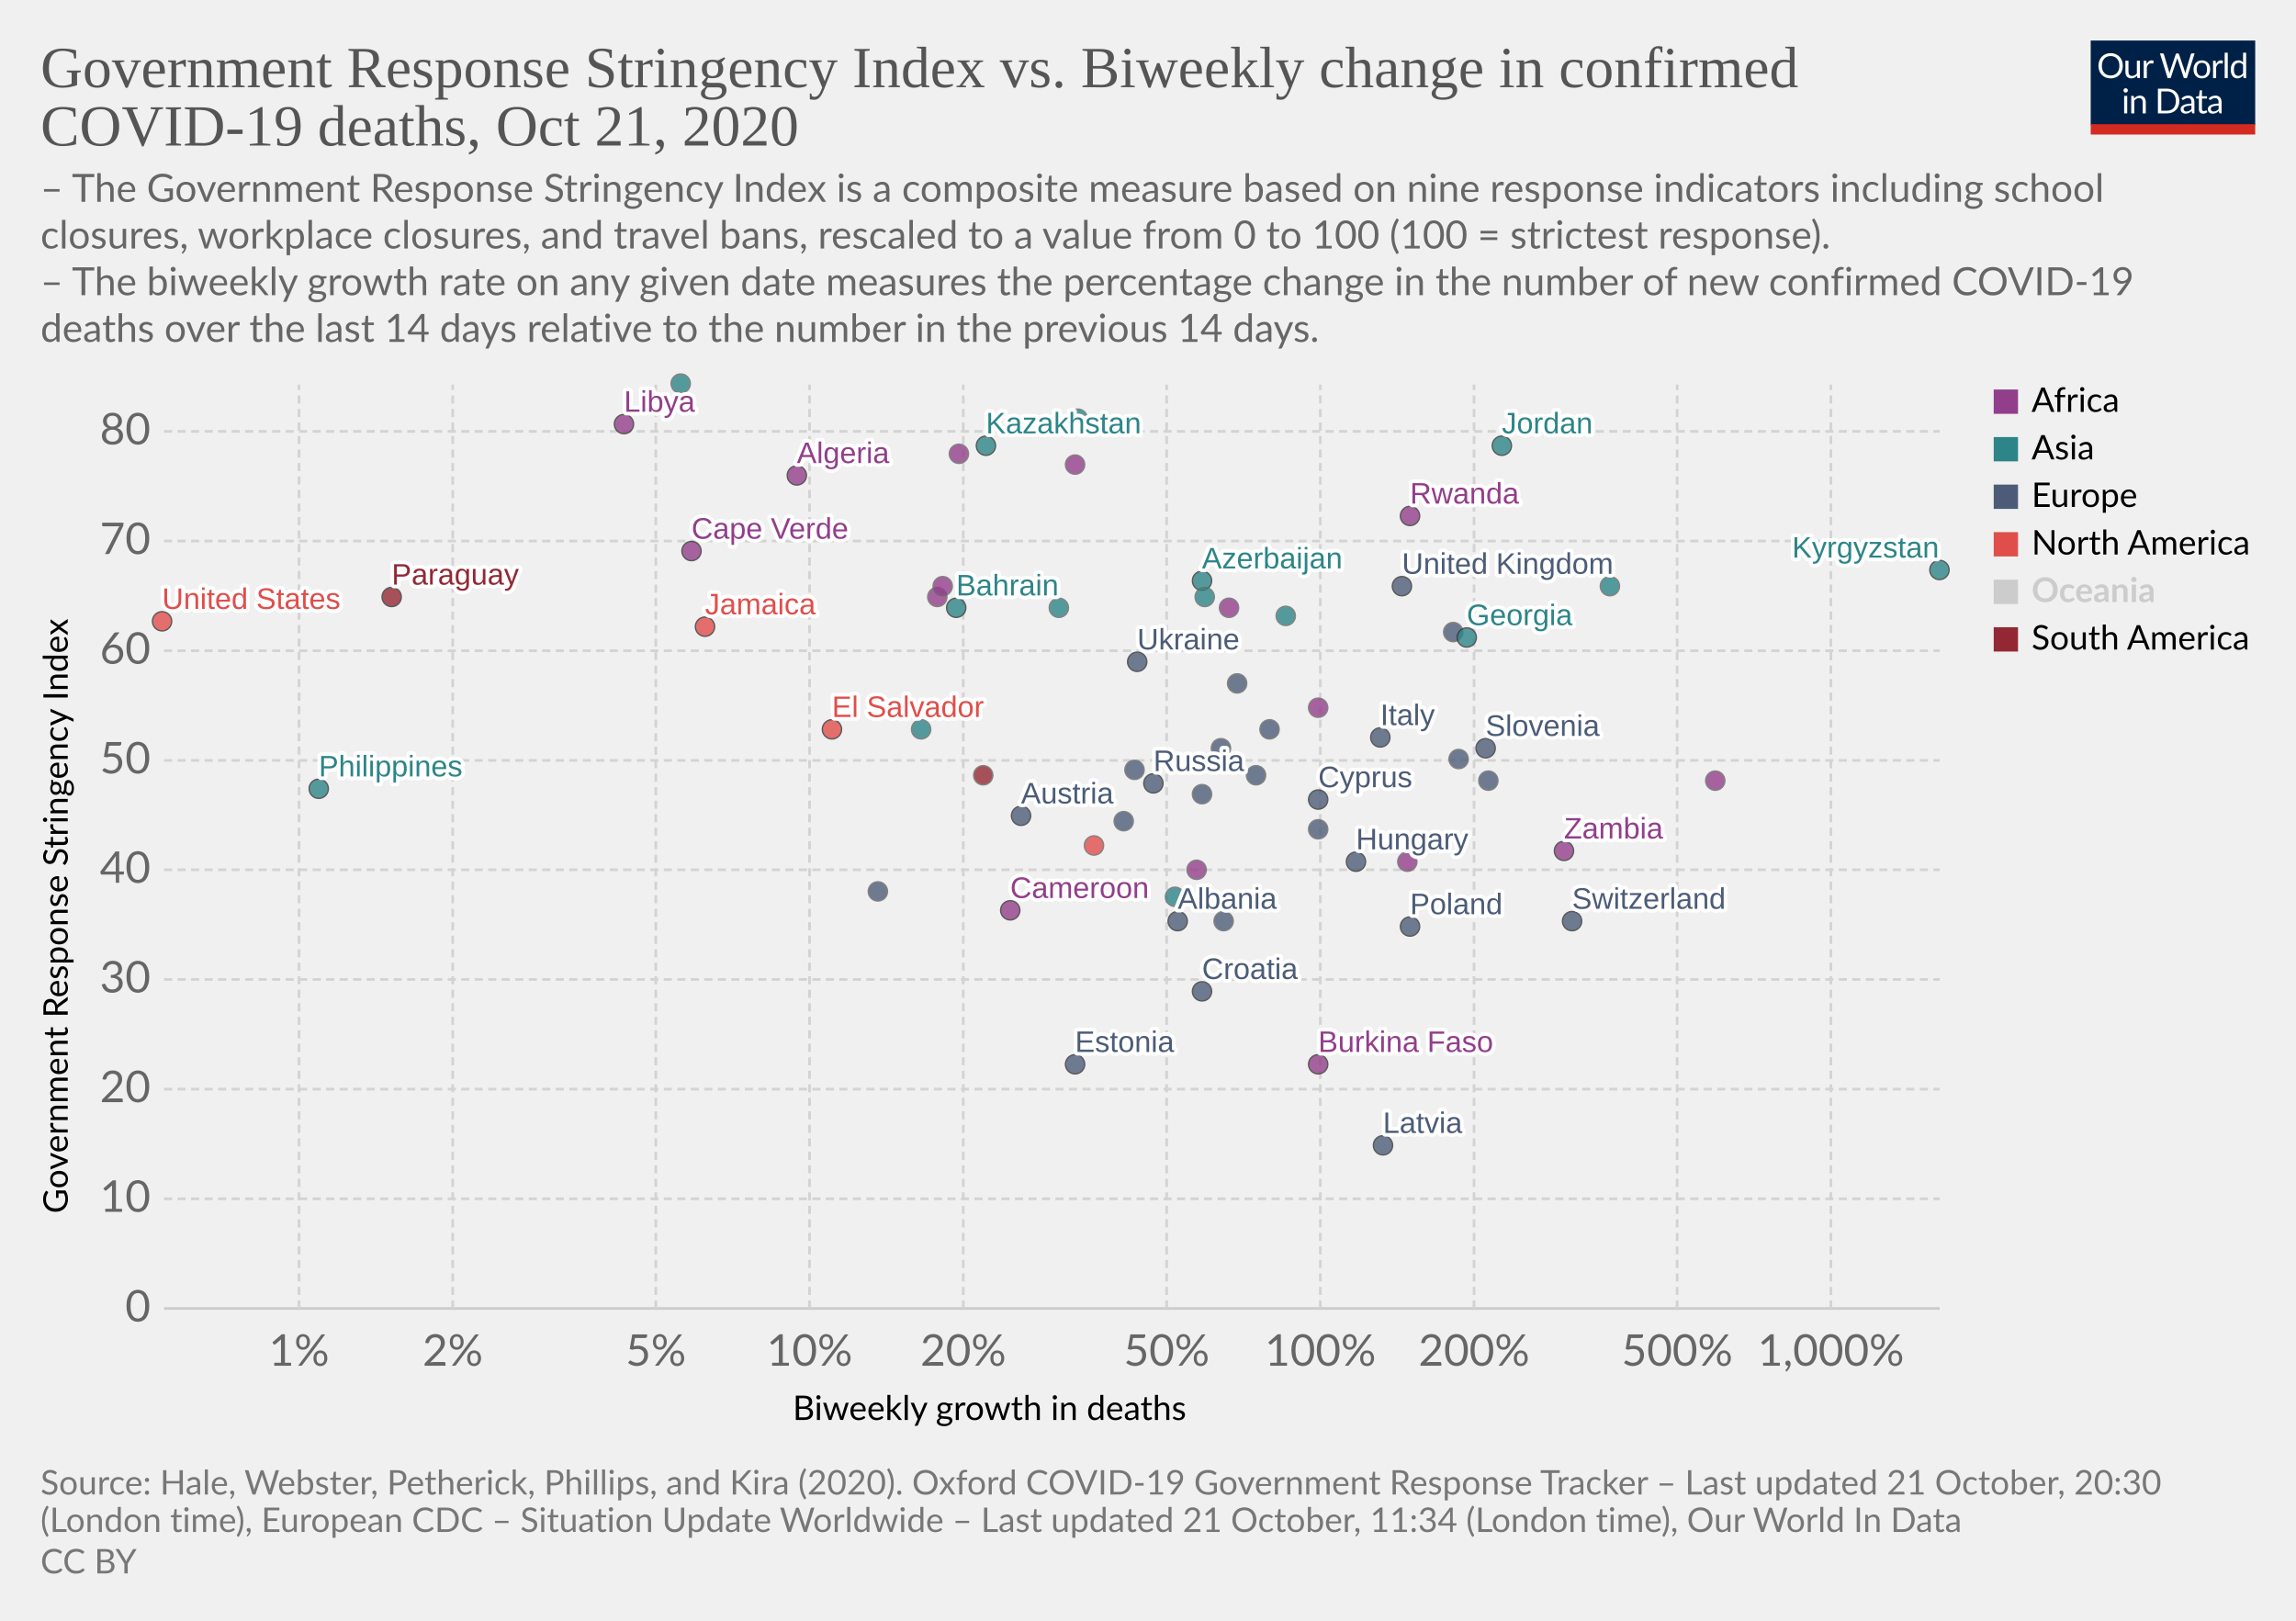
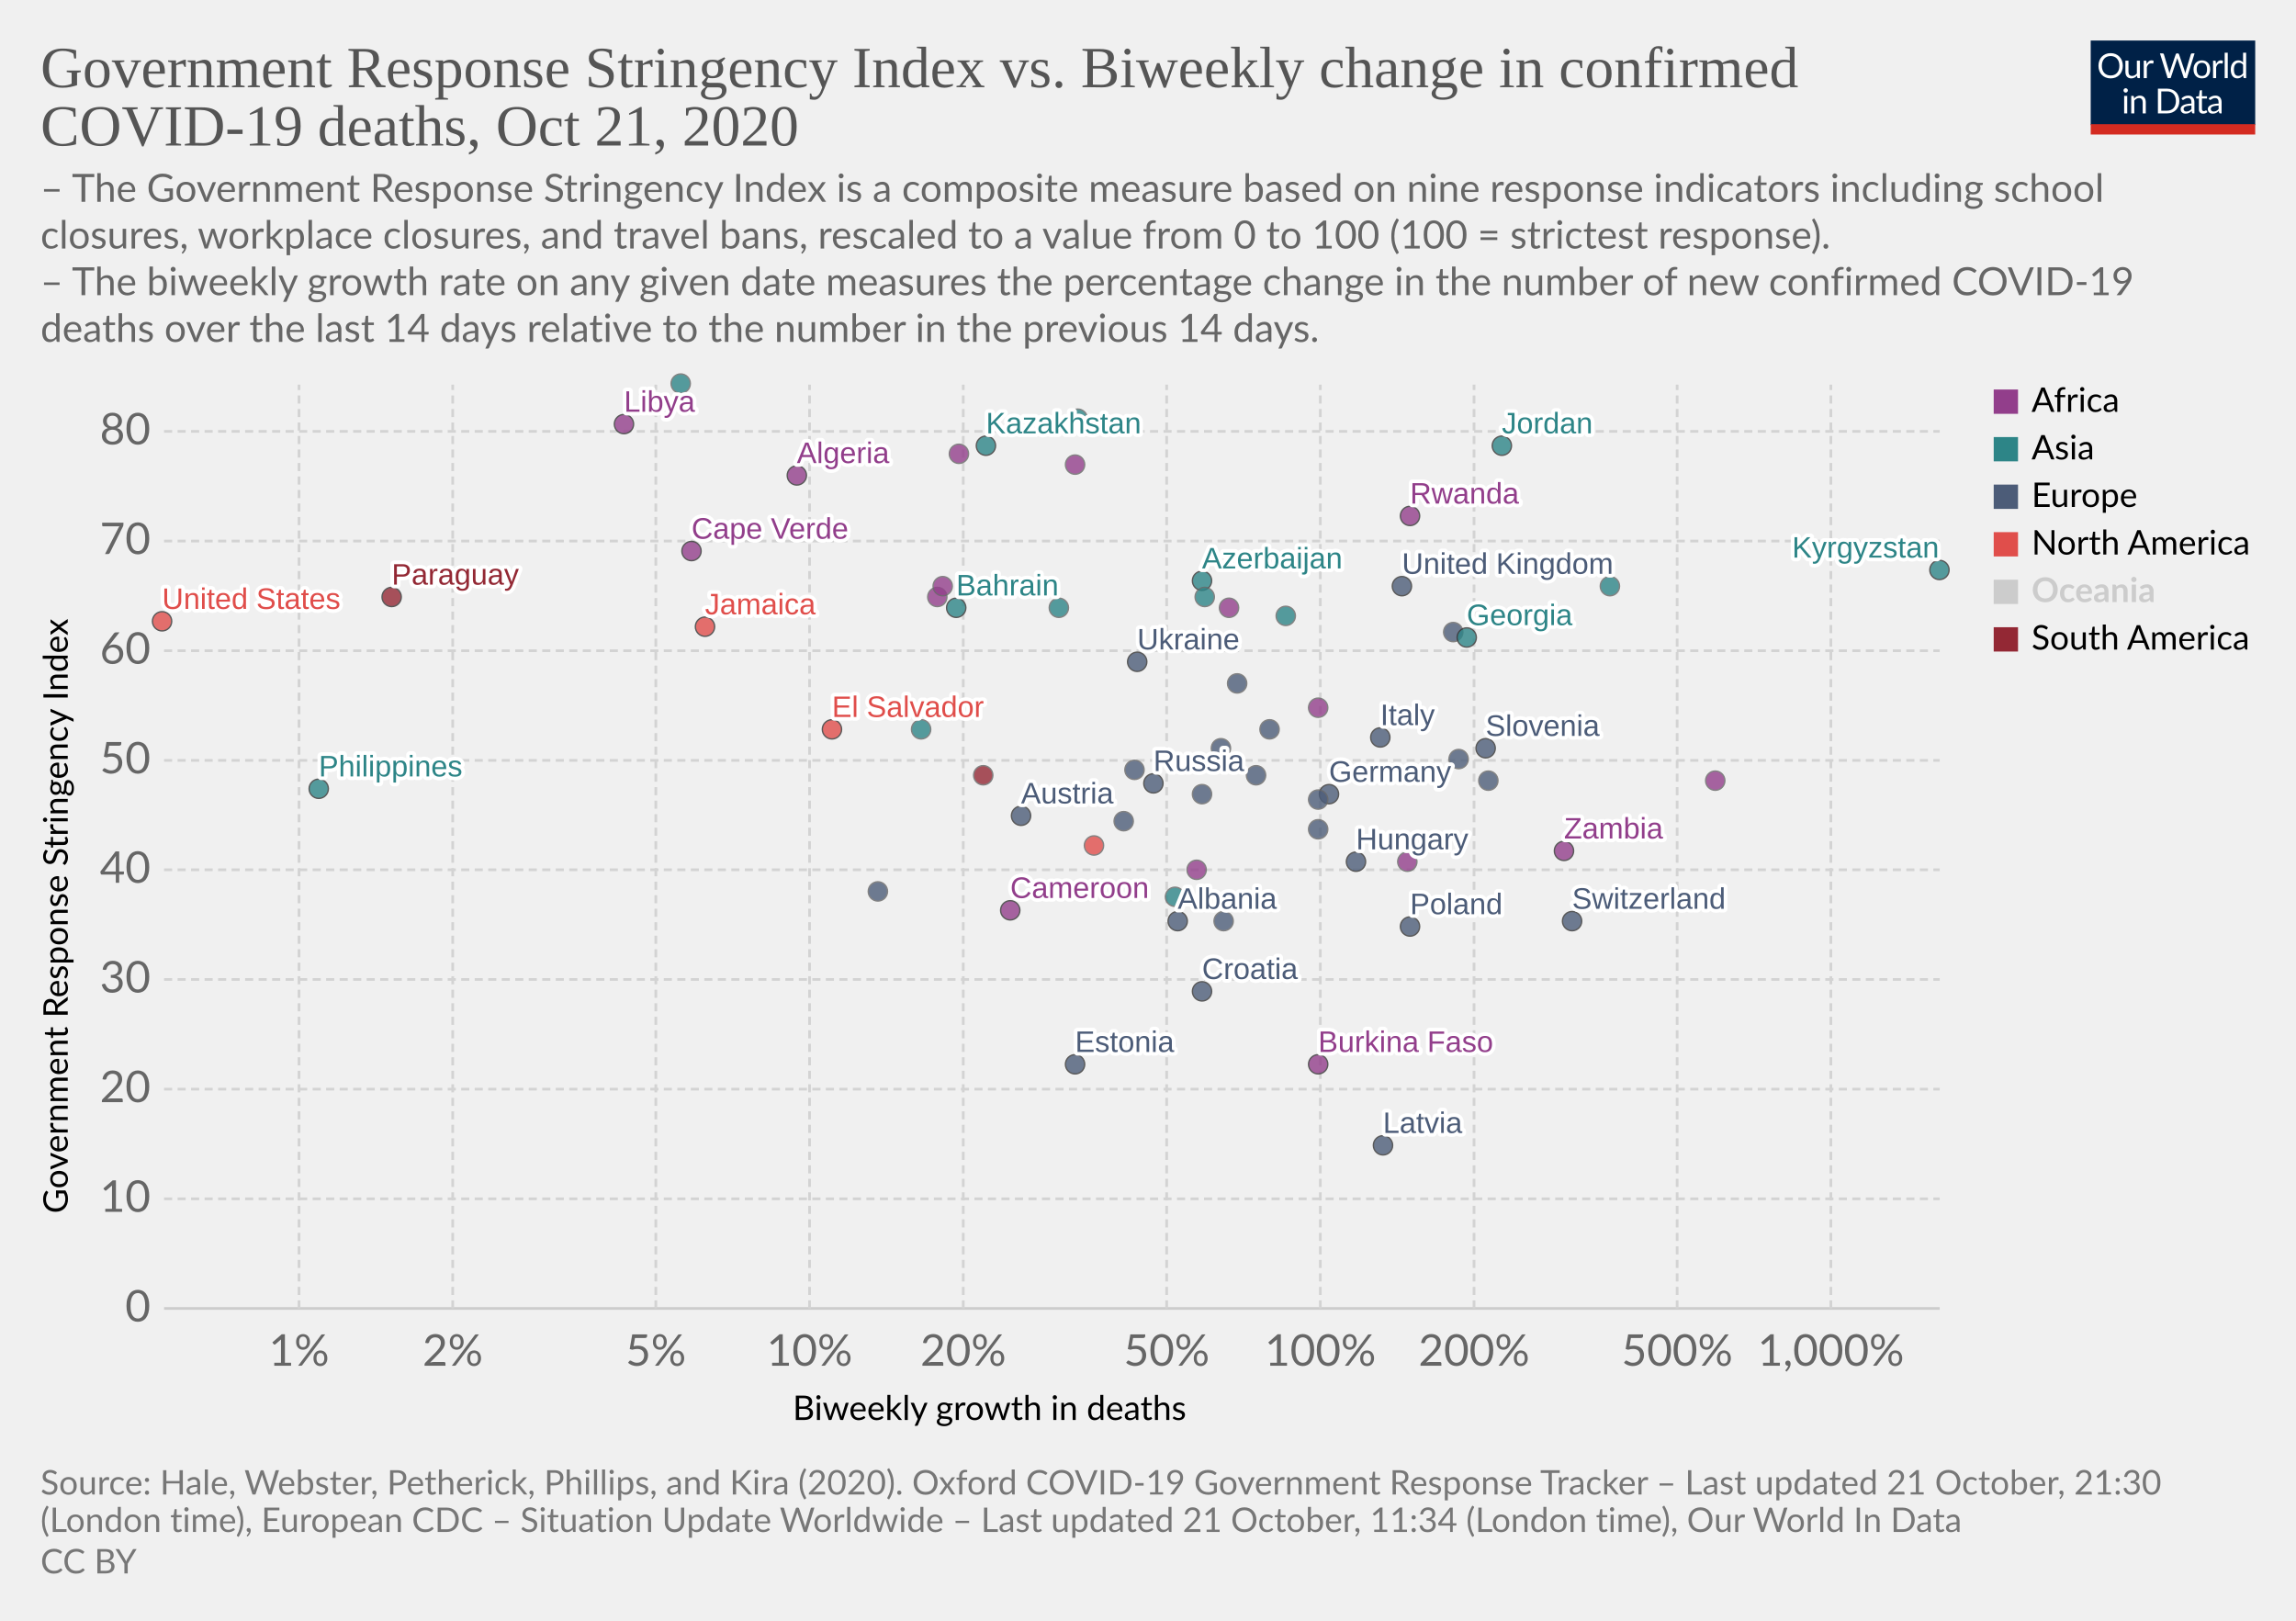
<svg xmlns="http://www.w3.org/2000/svg" version="1.1" style="background-color:#fff;-webkit-font-smoothing:antialiased" width="850" height="600" viewBox="0 0 850 600" font-family="Lato,'Helvetica Neue',Helvetica,Arial,sans-serif" font-size="18" text-rendering="optimizeLegibility">
  <g class="HeaderView">
    <g transform="matrix(.29 0 0 .29 774 15)">
      <svg width="210" height="120" viewBox="0 0 210 120" fill="none">
        <g clip-path="url(#clip0)">
          <path d="M0 0h210v107.89H0V0z" fill="#002147" />
          <path d="M40.98 32.25c0 2.36-.38 4.53-1.12 6.51a14.26 14.26 0 01-8.1 8.4c-1.9.78-4.02 1.17-6.34 1.17a16.6 16.6 0 01-6.33-1.17 14.31 14.31 0 01-8.08-8.4 18.29 18.29 0 01-1.12-6.51c0-2.36.38-4.53 1.12-6.5a14.32 14.32 0 018.07-8.44c1.92-.8 4.03-1.19 6.34-1.19 2.32 0 4.43.4 6.34 1.19 1.92.8 3.56 1.9 4.93 3.34a14.87 14.87 0 013.17 5.1 18.1 18.1 0 011.12 6.5zm-4.38 0c0-1.94-.26-3.68-.8-5.22a10.91 10.91 0 00-2.24-3.89 9.68 9.68 0 00-3.52-2.46 11.95 11.95 0 00-4.62-.86c-1.68 0-3.21.28-4.6.86a9.88 9.88 0 00-3.54 2.46 10.91 10.91 0 00-2.24 3.9c-.53 1.53-.8 3.27-.8 5.2 0 1.94.27 3.68.8 5.22a11.17 11.17 0 002.24 3.9 10.01 10.01 0 003.55 2.44c1.38.56 2.9.83 4.6.83 1.7 0 3.24-.27 4.61-.83a9.8 9.8 0 003.52-2.44 11.17 11.17 0 002.25-3.9c.53-1.54.8-3.28.8-5.21zm26.22-6.54V48H60.5c-.56 0-.9-.27-1.05-.81l-.31-2.4a12.45 12.45 0 01-3.26 2.6c-1.2.64-2.58.96-4.13.96-1.22 0-2.3-.2-3.24-.6a6.52 6.52 0 01-2.33-1.7 7.37 7.37 0 01-1.43-2.67c-.3-1.04-.46-2.2-.46-3.45V25.7h3.91v14.22c0 1.68.38 2.99 1.15 3.91.77.93 1.96 1.39 3.54 1.39 1.16 0 2.24-.27 3.23-.82a10.42 10.42 0 002.8-2.28V25.7h3.91zm8.61 4.47a9.94 9.94 0 012.6-3.56 5.64 5.64 0 013.76-1.3c.47 0 .92.05 1.34.15.44.1.83.27 1.17.49l-.3 2.92c-.09.37-.3.55-.66.55-.2 0-.5-.04-.9-.13a6.21 6.21 0 00-3.24.18c-.54.2-1.03.5-1.47.92-.42.4-.81.9-1.17 1.5-.33.58-.64 1.26-.92 2.02V48H67.7V25.71h2.25c.42 0 .72.08.88.25.16.16.27.44.33.83l.26 3.39zm61.16-13.7L122.75 48h-3.82l-7.99-24.05a21.95 21.95 0 01-.42-1.58 38.36 38.36 0 01-.44 1.58L102.05 48h-3.83L88.4 16.47h3.54c.38 0 .7.1.95.29.26.2.43.43.5.73l6.52 21.9c.1.4.2.83.28 1.28.1.46.2.94.29 1.46l.3-1.46c.12-.47.25-.9.38-1.27l7.41-21.91c.1-.25.26-.48.51-.69.27-.22.58-.33.95-.33h1.23c.38 0 .69.1.92.29.24.2.41.43.53.73l7.4 21.9a28.4 28.4 0 01.68 2.62 29.52 29.52 0 01.52-2.61l6.54-21.91c.07-.27.23-.5.48-.7.27-.21.58-.32.95-.32h3.32zm9.35 8.88c1.63 0 3.1.27 4.4.82a9.43 9.43 0 015.46 5.94c.5 1.4.74 2.98.74 4.73 0 1.76-.25 3.34-.74 4.75a9.43 9.43 0 01-5.46 5.92c-1.3.52-2.77.79-4.4.79-1.64 0-3.12-.27-4.44-.8a9.42 9.42 0 01-3.35-2.3c-.92-1-1.63-2.2-2.13-3.61-.49-1.41-.73-3-.73-4.75s.24-3.33.73-4.73c.5-1.43 1.2-2.64 2.13-3.63a9.4 9.4 0 013.35-2.31c1.32-.55 2.8-.82 4.44-.82zm0 19.89c2.2 0 3.84-.73 4.93-2.2 1.08-1.48 1.63-3.54 1.63-6.18 0-2.66-.55-4.72-1.63-6.2-1.09-1.49-2.73-2.23-4.93-2.23-1.12 0-2.09.2-2.93.57a5.7 5.7 0 00-2.06 1.65 7.5 7.5 0 00-1.24 2.67c-.26 1.04-.4 2.22-.4 3.54 0 2.64.55 4.7 1.64 6.18 1.1 1.47 2.76 2.2 4.99 2.2zm17.97-15.07a9.94 9.94 0 012.6-3.56 5.64 5.64 0 013.76-1.3c.47 0 .91.05 1.34.15.44.1.83.27 1.16.49l-.28 2.92c-.09.37-.31.55-.66.55-.2 0-.5-.04-.9-.13a6.2 6.2 0 00-3.24.18c-.54.2-1.03.5-1.47.92-.43.4-.82.9-1.17 1.5a13.1 13.1 0 00-.92 2.02V48h-3.94V25.71h2.24c.43 0 .72.08.88.25.17.16.28.44.33.83l.27 3.39zm15.04-14.59V48h-3.92V15.6h3.92zm19.55 15.43a6.22 6.22 0 00-2.38-2.05 6.7 6.7 0 00-2.86-.6c-2.07 0-3.66.75-4.77 2.23-1.12 1.48-1.68 3.6-1.68 6.33 0 1.46.13 2.7.38 3.74a7.29 7.29 0 001.1 2.56 4.35 4.35 0 001.78 1.45c.7.3 1.5.46 2.4.46 1.29 0 2.41-.3 3.36-.88a9.6 9.6 0 002.67-2.49V31.02zm3.91-15.43V48h-2.33c-.56 0-.9-.27-1.06-.81l-.35-2.71a12.13 12.13 0 01-3.25 2.77 8.28 8.28 0 01-4.23 1.06 7.31 7.31 0 01-6.14-2.9c-.73-.96-1.3-2.15-1.69-3.57a18.35 18.35 0 01.07-9.48 11.29 11.29 0 011.89-3.7 8.7 8.7 0 017.06-3.34 7.96 7.96 0 016.12 2.62V15.59h3.91zM46.61 70.71V93H42.7V70.71h3.91zm.84-7c0 .39-.08.75-.24 1.09a2.81 2.81 0 01-1.52 1.47 2.67 2.67 0 01-2.16 0 2.9 2.9 0 01-1.45-1.47 2.67 2.67 0 010-2.16c.15-.35.35-.65.6-.9.25-.27.53-.47.85-.62a2.67 2.67 0 012.16 0c.35.15.65.35.9.62.27.25.47.55.62.9.16.34.24.7.24 1.08zm7.97 10.24c.49-.54 1-1.04 1.54-1.48a9.85 9.85 0 013.66-1.84 8.96 8.96 0 015.43.35c.94.4 1.72.97 2.33 1.71a7.36 7.36 0 011.43 2.67c.32 1.04.49 2.19.49 3.45V93h-3.94V78.81c0-1.69-.4-3-1.17-3.92-.76-.93-1.93-1.4-3.5-1.4a6.6 6.6 0 00-3.25.83c-1 .56-1.92 1.31-2.77 2.27V93h-3.94V70.71h2.35c.56 0 .9.28 1.04.82l.3 2.42zm57.7 3.3c0 2.36-.37 4.5-1.11 6.44a14.3 14.3 0 01-3.17 4.98 14.1 14.1 0 01-4.93 3.2c-1.9.76-4.02 1.13-6.33 1.13H85.8V61.47h11.77c2.31 0 4.42.39 6.33 1.15a13.8 13.8 0 018.1 8.18 17.75 17.75 0 011.12 6.45zm-4.37 0c0-1.94-.26-3.67-.8-5.2a10.94 10.94 0 00-2.23-3.87 9.57 9.57 0 00-3.53-2.42 12.23 12.23 0 00-4.61-.83h-7.5v24.62h7.5c1.7 0 3.24-.28 4.61-.84a9.7 9.7 0 003.53-2.4 10.94 10.94 0 002.24-3.87c.53-1.53.8-3.26.8-5.2zm19.8 5.72c-1.8.06-3.34.2-4.62.44-1.26.22-2.3.51-3.1.88-.8.36-1.37.8-1.74 1.3-.35.5-.53 1.05-.53 1.67 0 .58.1 1.1.3 1.52a3 3 0 00.76 1.05c.34.27.73.46 1.17.6.45.11.94.17 1.45.17a7.28 7.28 0 003.5-.81 11.95 11.95 0 002.82-2.2v-4.62zm-12.65-9.11a12.73 12.73 0 013.98-2.66c1.43-.59 3-.88 4.73-.88 1.25 0 2.36.2 3.33.61a6.81 6.81 0 013.94 4.38c.33 1.04.5 2.19.5 3.43V93h-1.74a1.8 1.8 0 01-.88-.18c-.2-.13-.36-.38-.48-.74l-.44-2.12c-.59.55-1.16 1.03-1.72 1.46a9.48 9.48 0 01-3.74 1.7c-.69.15-1.46.23-2.3.23-.87 0-1.69-.12-2.45-.35a5.34 5.34 0 01-3.34-2.93 6.64 6.64 0 01-.49-2.64c0-.88.25-1.72.73-2.53a6.33 6.33 0 012.35-2.17c1.09-.63 2.5-1.15 4.25-1.54 1.75-.41 3.89-.65 6.42-.7v-1.75c0-1.73-.37-3.03-1.12-3.91-.75-.9-1.84-1.34-3.28-1.34-.97 0-1.78.12-2.44.37-.64.23-1.2.5-1.7.81l-1.23.82c-.33.23-.67.35-1 .35-.27 0-.5-.07-.69-.2a2.1 2.1 0 01-.48-.53l-.7-1.25zm27.67 19.5c-1.76 0-3.12-.5-4.07-1.48-.94-.98-1.41-2.4-1.41-4.25V74h-2.68a.9.9 0 01-.6-.2c-.16-.14-.24-.36-.24-.66v-1.56l3.65-.46.9-6.89a.9.9 0 01.29-.52.88.88 0 01.62-.22H142v7.67h6.44V74H142v13.38c0 .94.22 1.63.68 2.09.45.45 1.04.68 1.76.68a3.21 3.21 0 001.85-.53l.55-.35c.16-.12.3-.18.41-.18.2 0 .4.13.55.38l1.15 1.87a7.45 7.45 0 01-2.44 1.5c-.96.35-1.94.52-2.95.52zm19.68-10.4c-1.8.07-3.34.21-4.62.45-1.26.22-2.3.51-3.1.88-.8.36-1.37.8-1.74 1.3-.35.5-.53 1.05-.53 1.67 0 .58.1 1.1.3 1.52.18.42.44.77.76 1.05.34.27.73.46 1.17.6.45.11.94.17 1.45.17a7.3 7.3 0 003.5-.81 12.04 12.04 0 002.82-2.2v-4.62zm-12.65-9.1a12.72 12.72 0 013.99-2.66c1.42-.59 3-.88 4.72-.88 1.25 0 2.36.2 3.33.61a6.81 6.81 0 013.94 4.38c.33 1.04.5 2.19.5 3.43V93h-1.74a1.8 1.8 0 01-.88-.18c-.2-.13-.36-.38-.48-.74l-.44-2.12c-.59.55-1.16 1.03-1.72 1.46a9.48 9.48 0 01-3.74 1.7c-.69.15-1.46.23-2.3.23-.87 0-1.69-.12-2.45-.35a5.33 5.33 0 01-3.34-2.93 6.62 6.62 0 01-.49-2.64c0-.88.25-1.72.73-2.53a6.33 6.33 0 012.35-2.17c1.09-.63 2.5-1.15 4.25-1.54a31.2 31.2 0 016.42-.7v-1.75c0-1.73-.37-3.03-1.12-3.91-.75-.9-1.84-1.34-3.28-1.34-.97 0-1.78.12-2.44.37-.64.23-1.2.5-1.7.81-.46.3-.87.57-1.22.82-.34.23-.68.35-1.02.35-.26 0-.49-.07-.68-.2a1.88 1.88 0 01-.48-.53l-.7-1.25z" fill="#fff" />
          <path fill="#D42B21" d="M0 106.79h210V120H0z" />
        </g>
        <defs>
          <clipPath id="clip0">
            <path fill="#fff" d="M0 0h210v120H0z" />
          </clipPath>
        </defs>
      </svg>
    </g>
    <a href="https://ourworldindata.org/grapher/stringency-index-vs-biweekly-covid-deaths?time=latest" target="_blank" rel="noopener" font-family="&quot;Playfair Display&quot;,Georgia,&quot;Times New Roman&quot;,serif">
      <text font-size="21.6" x="15" y="32.3" fill="#555">
        <tspan x="15" y="32.28">Government Response Stringency Index vs. Biweekly change in confirmed</tspan>
        <tspan x="15" y="53.88">COVID-19 deaths, Oct 21, 2020</tspan>
      </text>
    </a>
    <text font-size="14.4" x="15" y="74.7" fill="#666">
      <tspan x="15" y="74.72">– The Government Response Stringency Index is a composite measure based on nine response indicators including school</tspan>
      <tspan x="15" y="92">closures, workplace closures, and travel bans, rescaled to a value from 0 to 100 (100 = strictest response).</tspan>
      <tspan x="15" y="109.28"> – The biweekly growth rate on any given date measures the percentage change in the number of new confirmed COVID-19</tspan>
      <tspan x="15" y="126.56">deaths over the last 14 days relative to the number in the previous 14 days.</tspan>
    </text>
  </g>
  <g class="ScatterPlot">
    <g class="DualAxisView">
      <g class="HorizontalAxis">
        <text font-size="12.6" x="293.5" y="525.7">
          <tspan x="293.47" y="525.68">Biweekly growth in deaths</tspan>
        </text>
        <text x="110.7" y="505.6" fill="#666" text-anchor="middle" font-size="16.2">1%</text>
        <text x="167.6" y="505.6" fill="#666" text-anchor="middle" font-size="16.2">2%</text>
        <text x="242.8" y="505.6" fill="#666" text-anchor="middle" font-size="16.2">5%</text>
        <text x="299.7" y="505.6" fill="#666" text-anchor="middle" font-size="16.2">10%</text>
        <text x="356.6" y="505.6" fill="#666" text-anchor="middle" font-size="16.2">20%</text>
        <text x="431.9" y="505.6" fill="#666" text-anchor="middle" font-size="16.2">50%</text>
        <text x="488.8" y="505.6" fill="#666" text-anchor="middle" font-size="16.2">100%</text>
        <text x="545.7" y="505.6" fill="#666" text-anchor="middle" font-size="16.2">200%</text>
        <text x="620.9" y="505.6" fill="#666" text-anchor="middle" font-size="16.2">500%</text>
        <text x="677.8" y="505.6" fill="#666" text-anchor="middle" font-size="16.2">1,000%</text>
      </g>
      <g class="VerticalAxis">
        <text font-size="12.6" x="-449.2" y="25.1" transform="rotate(-90)">
          <tspan x="-449.2" y="25.08">Government Response Stringency Index</tspan>
        </text>
        <text x="55.74" y="484.4" fill="#666" dominant-baseline="middle" text-anchor="end" font-size="16.2">0</text>
        <text x="55.74" y="443.8" fill="#666" dominant-baseline="middle" text-anchor="end" font-size="16.2">10</text>
        <text x="55.74" y="403.2" fill="#666" dominant-baseline="middle" text-anchor="end" font-size="16.2">20</text>
        <text x="55.74" y="362.6" fill="#666" dominant-baseline="middle" text-anchor="end" font-size="16.2">30</text>
        <text x="55.74" y="322" fill="#666" dominant-baseline="middle" text-anchor="end" font-size="16.2">40</text>
        <text x="55.74" y="281.5" fill="#666" dominant-baseline="middle" text-anchor="end" font-size="16.2">50</text>
        <text x="55.74" y="240.9" fill="#666" dominant-baseline="middle" text-anchor="end" font-size="16.2">60</text>
        <text x="55.74" y="200.3" fill="#666" dominant-baseline="middle" text-anchor="end" font-size="16.2">70</text>
        <text x="55.74" y="159.7" fill="#666" dominant-baseline="middle" text-anchor="end" font-size="16.2">80</text>
      </g>
      <g class="AxisGridLines horizontalLines">
        <path stroke="#ccc" d="M60.74 484.4h657.35" />
        <path stroke="#d3d3d3" stroke-dasharray="3,2" d="M60.74 443.8h657.35M60.74 403.2h657.35M60.74 362.6h657.35M60.74 322h657.35M60.74 281.5h657.35M60.74 240.9h657.35M60.74 200.3h657.35M60.74 159.7h657.35" />
      </g>
      <g class="AxisGridLines verticalLines" stroke="#d3d3d3" stroke-dasharray="3,2">
        <path d="M110.7 484.4v-342M167.6 484.4v-342M242.8 484.4v-342M299.7 484.4v-342M356.6 484.4v-342M431.9 484.4v-342M488.8 484.4v-342M545.7 484.4v-342M620.9 484.4v-342M677.8 484.4v-342" />
      </g>
    </g>
    <g class="PointsWithLabels clickable" clip-path="url(#a)" font-family="Arial, sans-serif">
      <path fill="rgba(255,255,255,0)" d="M60.74 142.4h657.35v342H60.74z" />
      <defs>
        <clipPath id="a">
          <path d="M50.74 132.4h677.35v362H50.74z" />
        </clipPath>
      </defs>
      <g class="key-United-Kingdom_0">
        <circle cx="519" cy="217" r="3.57" fill="#4C5C78" opacity=".8" stroke="#333" stroke-width=".5" />
      </g>
      <g class="key-Ireland_0">
        <circle cx="538" cy="234" r="3.57" fill="#4C5C78" opacity=".8" stroke="#666" stroke-width=".5" />
      </g>
+       <g class="key-Germany_0">
+         <circle cx="492" cy="294" r="3.57" fill="#4C5C78" opacity=".8" stroke="#333" stroke-width=".5" />
+       </g>
      <g class="key-Switzerland_0">
        <circle cx="582" cy="341" r="3.57" fill="#4C5C78" opacity=".8" stroke="#333" stroke-width=".5" />
      </g>
      <g class="key-Italy_0">
        <circle cx="511" cy="273" r="3.57" fill="#4C5C78" opacity=".8" stroke="#333" stroke-width=".5" />
      </g>
      <g class="key-Poland_0">
        <circle cx="522" cy="343" r="3.57" fill="#4C5C78" opacity=".8" stroke="#333" stroke-width=".5" />
      </g>
      <g class="key-Russia_0">
        <circle cx="427" cy="290" r="3.57" fill="#4C5C78" opacity=".8" stroke="#333" stroke-width=".5" />
      </g>
      <g class="key-United-States_0">
        <circle cx="60" cy="230" r="3.57" fill="#E04E4B" opacity=".8" stroke="#333" stroke-width=".5" />
      </g>
      <g class="key-Albania_0">
        <circle cx="436" cy="341" r="3.57" fill="#4C5C78" opacity=".8" stroke="#333" stroke-width=".5" />
      </g>
      <g class="key-Algeria_0">
        <circle cx="295" cy="176" r="3.57" fill="#923E8B" opacity=".8" stroke="#333" stroke-width=".5" />
      </g>
      <g class="key-Austria_0">
        <circle cx="378" cy="302" r="3.57" fill="#4C5C78" opacity=".8" stroke="#333" stroke-width=".5" />
      </g>
      <g class="key-Azerbaijan_0">
        <circle cx="445" cy="215" r="3.57" fill="#2D8587" opacity=".8" stroke="#333" stroke-width=".5" />
      </g>
      <g class="key-Bahrain_0">
        <circle cx="354" cy="225" r="3.57" fill="#2D8587" opacity=".8" stroke="#333" stroke-width=".5" />
      </g>
      <g class="key-El-Salvador_0">
        <circle cx="308" cy="270" r="3.57" fill="#E04E4B" opacity=".8" stroke="#333" stroke-width=".5" />
      </g>
      <g class="key-Kosovo_0">
        <circle cx="470" cy="270" r="3.57" fill="#4C5C78" opacity=".8" stroke="#666" stroke-width=".5" />
      </g>
      <g class="key-Lithuania_0">
        <circle cx="465" cy="287" r="3.57" fill="#4C5C78" opacity=".8" stroke="#666" stroke-width=".5" />
      </g>
      <g class="key-Libya_0">
        <circle cx="231" cy="157" r="3.57" fill="#923E8B" opacity=".8" stroke="#333" stroke-width=".5" />
      </g>
      <g class="key-Latvia_0">
        <circle cx="512" cy="424" r="3.57" fill="#4C5C78" opacity=".8" stroke="#333" stroke-width=".5" />
      </g>
      <g class="key-Kyrgyzstan_0">
        <circle cx="718" cy="211" r="3.57" fill="#2D8587" opacity=".8" stroke="#333" stroke-width=".5" />
      </g>
      <g class="key-Kenya_0">
        <circle cx="347" cy="221" r="3.57" fill="#923E8B" opacity=".8" stroke="#666" stroke-width=".5" />
      </g>
      <g class="key-Jordan_0">
        <circle cx="556" cy="165" r="3.57" fill="#2D8587" opacity=".8" stroke="#333" stroke-width=".5" />
      </g>
      <g class="key-Kazakhstan_0">
        <circle cx="365" cy="165" r="3.57" fill="#2D8587" opacity=".8" stroke="#333" stroke-width=".5" />
      </g>
      <g class="key-Jamaica_0">
        <circle cx="261" cy="232" r="3.57" fill="#E04E4B" opacity=".8" stroke="#333" stroke-width=".5" />
      </g>
      <g class="key-Iran_0">
        <circle cx="392" cy="225" r="3.57" fill="#2D8587" opacity=".8" stroke="#666" stroke-width=".5" />
      </g>
      <g class="key-Hungary_0">
        <circle cx="502" cy="319" r="3.57" fill="#4C5C78" opacity=".8" stroke="#333" stroke-width=".5" />
      </g>
      <g class="key-Myanmar_0">
        <circle cx="399" cy="155" r="3.57" fill="#2D8587" opacity=".8" stroke="#666" stroke-width=".5" />
      </g>
      <g class="key-Botswana_0">
        <circle cx="455" cy="225" r="3.57" fill="#923E8B" opacity=".8" stroke="#666" stroke-width=".5" />
      </g>
      <g class="key-Bulgaria_0">
        <circle cx="453" cy="341" r="3.57" fill="#4C5C78" opacity=".8" stroke="#666" stroke-width=".5" />
      </g>
      <g class="key-Burkina-Faso_0">
        <circle cx="488" cy="394" r="3.57" fill="#923E8B" opacity=".8" stroke="#333" stroke-width=".5" />
      </g>
      <g class="key-Cameroon_0">
        <circle cx="374" cy="337" r="3.57" fill="#923E8B" opacity=".8" stroke="#333" stroke-width=".5" />
      </g>
      <g class="key-Cape-Verde_0">
        <circle cx="256" cy="204" r="3.57" fill="#923E8B" opacity=".8" stroke="#333" stroke-width=".5" />
      </g>
      <g class="key-Zambia_0">
        <circle cx="579" cy="315" r="3.57" fill="#923E8B" opacity=".8" stroke="#333" stroke-width=".5" />
      </g>
      <g class="key-Ukraine_0">
        <circle cx="421" cy="245" r="3.57" fill="#4C5C78" opacity=".8" stroke="#333" stroke-width=".5" />
      </g>
      <g class="key-Portugal_0">
        <circle cx="458" cy="253" r="3.57" fill="#4C5C78" opacity=".8" stroke="#666" stroke-width=".5" />
      </g>
      <g class="key-Philippines_0">
        <circle cx="118" cy="292" r="3.57" fill="#2D8587" opacity=".8" stroke="#333" stroke-width=".5" />
      </g>
      <g class="key-Paraguay_0">
        <circle cx="145" cy="221" r="3.57" fill="#932834" opacity=".8" stroke="#333" stroke-width=".5" />
      </g>
      <g class="key-Pakistan_0">
        <circle cx="435" cy="332" r="3.57" fill="#2D8587" opacity=".8" stroke="#666" stroke-width=".5" />
      </g>
      <g class="key-Morocco_0">
        <circle cx="349" cy="217" r="3.57" fill="#923E8B" opacity=".8" stroke="#666" stroke-width=".5" />
      </g>
      <g class="key-Moldova_0">
        <circle cx="420" cy="285" r="3.57" fill="#4C5C78" opacity=".8" stroke="#666" stroke-width=".5" />
      </g>
      <g class="key-Malaysia_0">
        <circle cx="596" cy="217" r="3.57" fill="#2D8587" opacity=".8" stroke="#666" stroke-width=".5" />
      </g>
      <g class="key-Malawi_0">
        <circle cx="488" cy="262" r="3.57" fill="#923E8B" opacity=".8" stroke="#666" stroke-width=".5" />
      </g>
      <g class="key-Ecuador_0">
        <circle cx="364" cy="287" r="3.57" fill="#932834" opacity=".8" stroke="#666" stroke-width=".5" />
      </g>
      <g class="key-Kuwait_0">
        <circle cx="476" cy="228" r="3.57" fill="#2D8587" opacity=".8" stroke="#666" stroke-width=".5" />
      </g>
      <g class="key-Luxembourg_0">
        <circle cx="488" cy="307" r="3.57" fill="#4C5C78" opacity=".8" stroke="#666" stroke-width=".5" />
      </g>
      <g class="key-Oman_0">
        <circle cx="252" cy="142" r="3.57" fill="#2D8587" opacity=".8" stroke="#666" stroke-width=".5" />
      </g>
      <g class="key-Qatar_0">
        <circle cx="446" cy="221" r="3.57" fill="#2D8587" opacity=".8" stroke="#666" stroke-width=".5" />
      </g>
      <g class="key-Tunisia_0">
        <circle cx="521" cy="319" r="3.57" fill="#923E8B" opacity=".8" stroke="#666" stroke-width=".5" />
      </g>
      <g class="key-United-Arab-Emirates_0">
        <circle cx="341" cy="270" r="3.57" fill="#2D8587" opacity=".8" stroke="#666" stroke-width=".5" />
      </g>
      <g class="key-Zimbabwe_0">
        <circle cx="398" cy="172" r="3.57" fill="#923E8B" opacity=".8" stroke="#666" stroke-width=".5" />
      </g>
      <g class="key-South-Africa_0">
        <circle cx="443" cy="322" r="3.57" fill="#923E8B" opacity=".8" stroke="#666" stroke-width=".5" />
      </g>
      <g class="key-Slovenia_0">
        <circle cx="550" cy="277" r="3.57" fill="#4C5C78" opacity=".8" stroke="#333" stroke-width=".5" />
      </g>
      <g class="key-Slovakia_0">
        <circle cx="540" cy="281" r="3.57" fill="#4C5C78" opacity=".8" stroke="#666" stroke-width=".5" />
      </g>
      <g class="key-Serbia_0">
        <circle cx="452" cy="277" r="3.57" fill="#4C5C78" opacity=".8" stroke="#666" stroke-width=".5" />
      </g>
      <g class="key-Rwanda_0">
        <circle cx="522" cy="191" r="3.57" fill="#923E8B" opacity=".8" stroke="#333" stroke-width=".5" />
      </g>
      <g class="key-Romania_0">
        <circle cx="416" cy="304" r="3.57" fill="#4C5C78" opacity=".8" stroke="#666" stroke-width=".5" />
      </g>
      <g class="key-Guatemala_0">
        <circle cx="405" cy="313" r="3.57" fill="#E04E4B" opacity=".8" stroke="#666" stroke-width=".5" />
      </g>
      <g class="key-Greece_0">
        <circle cx="445" cy="294" r="3.57" fill="#4C5C78" opacity=".8" stroke="#666" stroke-width=".5" />
      </g>
      <g class="key-Georgia_0">
        <circle cx="543" cy="236" r="3.57" fill="#2D8587" opacity=".8" stroke="#333" stroke-width=".5" />
      </g>
      <g class="key-Estonia_0">
        <circle cx="398" cy="394" r="3.57" fill="#4C5C78" opacity=".8" stroke="#333" stroke-width=".5" />
      </g>
      <g class="key-Ethiopia_0">
        <circle cx="355" cy="168" r="3.57" fill="#923E8B" opacity=".8" stroke="#666" stroke-width=".5" />
      </g>
      <g class="key-Denmark_0">
        <circle cx="325" cy="330" r="3.57" fill="#4C5C78" opacity=".8" stroke="#666" stroke-width=".5" />
      </g>
      <g class="key-Czech-Republic_0">
        <circle cx="551" cy="289" r="3.57" fill="#4C5C78" opacity=".8" stroke="#666" stroke-width=".5" />
      </g>
      <g class="key-Cyprus_0">
-         <circle cx="488" cy="296" r="3.57" fill="#4C5C78" opacity=".8" stroke="#333" stroke-width=".5" />
+         <circle cx="488" cy="296" r="3.57" fill="#4C5C78" opacity=".8" stroke="#666" stroke-width=".5" />
      </g>
      <g class="key-Croatia_0">
        <circle cx="445" cy="367" r="3.57" fill="#4C5C78" opacity=".8" stroke="#333" stroke-width=".5" />
      </g>
      <g class="key-Democratic-Republic-of-Congo_0">
        <circle cx="635" cy="289" r="3.57" fill="#923E8B" opacity=".8" stroke="#666" stroke-width=".5" />
      </g>
      <g class="backgroundLabels" fill="#333" font-size="11" font-weight="400">
        <text x="519" y="212.43" fill="#fff" stroke="#fff" stroke-linecap="round" stroke-linejoin="round" stroke-width=".25em">United Kingdom</text>
        <text x="519" y="212.43" fill="#4C5C78">United Kingdom</text>
+         <text x="492" y="289.43" fill="#fff" stroke="#fff" stroke-linecap="round" stroke-linejoin="round" stroke-width=".25em">Germany</text>
+         <text x="492" y="289.43" fill="#4C5C78">Germany</text>
        <text x="582" y="336.43" fill="#fff" stroke="#fff" stroke-linecap="round" stroke-linejoin="round" stroke-width=".25em">Switzerland</text>
        <text x="582" y="336.43" fill="#4C5C78">Switzerland</text>
        <text x="511" y="268.43" fill="#fff" stroke="#fff" stroke-linecap="round" stroke-linejoin="round" stroke-width=".25em">Italy</text>
        <text x="511" y="268.43" fill="#4C5C78">Italy</text>
        <text x="522" y="338.43" fill="#fff" stroke="#fff" stroke-linecap="round" stroke-linejoin="round" stroke-width=".25em">Poland</text>
        <text x="522" y="338.43" fill="#4C5C78">Poland</text>
        <text x="427" y="285.43" fill="#fff" stroke="#fff" stroke-linecap="round" stroke-linejoin="round" stroke-width=".25em">Russia</text>
        <text x="427" y="285.43" fill="#4C5C78">Russia</text>
        <text x="60" y="225.43" fill="#fff" stroke="#fff" stroke-linecap="round" stroke-linejoin="round" stroke-width=".25em">United States</text>
        <text x="60" y="225.43" fill="#E04E4B">United States</text>
        <text x="436" y="336.43" fill="#fff" stroke="#fff" stroke-linecap="round" stroke-linejoin="round" stroke-width=".25em">Albania</text>
        <text x="436" y="336.43" fill="#4C5C78">Albania</text>
        <text x="295" y="171.43" fill="#fff" stroke="#fff" stroke-linecap="round" stroke-linejoin="round" stroke-width=".25em">Algeria</text>
        <text x="295" y="171.43" fill="#923E8B">Algeria</text>
        <text x="378" y="297.43" fill="#fff" stroke="#fff" stroke-linecap="round" stroke-linejoin="round" stroke-width=".25em">Austria</text>
        <text x="378" y="297.43" fill="#4C5C78">Austria</text>
        <text x="445" y="210.43" fill="#fff" stroke="#fff" stroke-linecap="round" stroke-linejoin="round" stroke-width=".25em">Azerbaijan</text>
        <text x="445" y="210.43" fill="#2D8587">Azerbaijan</text>
        <text x="354" y="220.43" fill="#fff" stroke="#fff" stroke-linecap="round" stroke-linejoin="round" stroke-width=".25em">Bahrain</text>
        <text x="354" y="220.43" fill="#2D8587">Bahrain</text>
        <text x="308" y="265.43" fill="#fff" stroke="#fff" stroke-linecap="round" stroke-linejoin="round" stroke-width=".25em">El Salvador</text>
        <text x="308" y="265.43" fill="#E04E4B">El Salvador</text>
        <text x="231" y="152.43" fill="#fff" stroke="#fff" stroke-linecap="round" stroke-linejoin="round" stroke-width=".25em">Libya</text>
        <text x="231" y="152.43" fill="#923E8B">Libya</text>
        <text x="512" y="419.43" fill="#fff" stroke="#fff" stroke-linecap="round" stroke-linejoin="round" stroke-width=".25em">Latvia</text>
        <text x="512" y="419.43" fill="#4C5C78">Latvia</text>
        <text x="663.44" y="206.43" fill="#fff" stroke="#fff" stroke-linecap="round" stroke-linejoin="round" stroke-width=".25em">Kyrgyzstan</text>
        <text x="663.44" y="206.43" fill="#2D8587">Kyrgyzstan</text>
        <text x="556" y="160.43" fill="#fff" stroke="#fff" stroke-linecap="round" stroke-linejoin="round" stroke-width=".25em">Jordan</text>
        <text x="556" y="160.43" fill="#2D8587">Jordan</text>
        <text x="365" y="160.43" fill="#fff" stroke="#fff" stroke-linecap="round" stroke-linejoin="round" stroke-width=".25em">Kazakhstan</text>
        <text x="365" y="160.43" fill="#2D8587">Kazakhstan</text>
        <text x="261" y="227.43" fill="#fff" stroke="#fff" stroke-linecap="round" stroke-linejoin="round" stroke-width=".25em">Jamaica</text>
        <text x="261" y="227.43" fill="#E04E4B">Jamaica</text>
        <text x="502" y="314.43" fill="#fff" stroke="#fff" stroke-linecap="round" stroke-linejoin="round" stroke-width=".25em">Hungary</text>
        <text x="502" y="314.43" fill="#4C5C78">Hungary</text>
        <text x="488" y="389.43" fill="#fff" stroke="#fff" stroke-linecap="round" stroke-linejoin="round" stroke-width=".25em">Burkina Faso</text>
        <text x="488" y="389.43" fill="#923E8B">Burkina Faso</text>
        <text x="374" y="332.43" fill="#fff" stroke="#fff" stroke-linecap="round" stroke-linejoin="round" stroke-width=".25em">Cameroon</text>
        <text x="374" y="332.43" fill="#923E8B">Cameroon</text>
        <text x="256" y="199.43" fill="#fff" stroke="#fff" stroke-linecap="round" stroke-linejoin="round" stroke-width=".25em">Cape Verde</text>
        <text x="256" y="199.43" fill="#923E8B">Cape Verde</text>
        <text x="579" y="310.43" fill="#fff" stroke="#fff" stroke-linecap="round" stroke-linejoin="round" stroke-width=".25em">Zambia</text>
        <text x="579" y="310.43" fill="#923E8B">Zambia</text>
        <text x="421" y="240.43" fill="#fff" stroke="#fff" stroke-linecap="round" stroke-linejoin="round" stroke-width=".25em">Ukraine</text>
        <text x="421" y="240.43" fill="#4C5C78">Ukraine</text>
        <text x="118" y="287.43" fill="#fff" stroke="#fff" stroke-linecap="round" stroke-linejoin="round" stroke-width=".25em">Philippines</text>
        <text x="118" y="287.43" fill="#2D8587">Philippines</text>
        <text x="145" y="216.43" fill="#fff" stroke="#fff" stroke-linecap="round" stroke-linejoin="round" stroke-width=".25em">Paraguay</text>
        <text x="145" y="216.43" fill="#932834">Paraguay</text>
        <text x="550" y="272.43" fill="#fff" stroke="#fff" stroke-linecap="round" stroke-linejoin="round" stroke-width=".25em">Slovenia</text>
        <text x="550" y="272.43" fill="#4C5C78">Slovenia</text>
        <text x="522" y="186.43" fill="#fff" stroke="#fff" stroke-linecap="round" stroke-linejoin="round" stroke-width=".25em">Rwanda</text>
        <text x="522" y="186.43" fill="#923E8B">Rwanda</text>
        <text x="543" y="231.43" fill="#fff" stroke="#fff" stroke-linecap="round" stroke-linejoin="round" stroke-width=".25em">Georgia</text>
        <text x="543" y="231.43" fill="#2D8587">Georgia</text>
        <text x="398" y="389.43" fill="#fff" stroke="#fff" stroke-linecap="round" stroke-linejoin="round" stroke-width=".25em">Estonia</text>
        <text x="398" y="389.43" fill="#4C5C78">Estonia</text>
-         <text x="488" y="291.43" fill="#fff" stroke="#fff" stroke-linecap="round" stroke-linejoin="round" stroke-width=".25em">Cyprus</text>
-         <text x="488" y="291.43" fill="#4C5C78">Cyprus</text>
        <text x="445" y="362.43" fill="#fff" stroke="#fff" stroke-linecap="round" stroke-linejoin="round" stroke-width=".25em">Croatia</text>
        <text x="445" y="362.43" fill="#4C5C78">Croatia</text>
      </g>
    </g>
    <g class="ScatterColorLegend clickable" cursor="pointer">
      <g class="legendMark">
        <path fill="#923E8B" d="M738.09 144.2h9v9h-9z" />
        <text font-size="12.6" x="752.1" y="152.5">
          <tspan x="752.09" y="152.48">Africa</tspan>
        </text>
      </g>
      <g class="legendMark">
        <path fill="#2D8587" d="M738.09 161.8h9v9h-9z" />
        <text font-size="12.6" x="752.1" y="170.1">
          <tspan x="752.09" y="170.08">Asia</tspan>
        </text>
      </g>
      <g class="legendMark">
        <path fill="#4C5C78" d="M738.09 179.4h9v9h-9z" />
        <text font-size="12.6" x="752.1" y="187.7">
          <tspan x="752.09" y="187.68">Europe</tspan>
        </text>
      </g>
      <g class="legendMark">
        <path fill="#E04E4B" d="M738.09 197h9v9h-9z" />
        <text font-size="12.6" x="752.1" y="205.3">
          <tspan x="752.09" y="205.28">North America</tspan>
        </text>
      </g>
      <g class="legendMark" fill="#ccc">
        <path d="M738.09 214.6h9v9h-9z" />
        <text font-size="12.6" x="752.1" y="222.9" font-weight="700">
          <tspan x="752.09" y="222.88">Oceania</tspan>
        </text>
      </g>
      <g class="legendMark">
        <path fill="#932834" d="M738.09 232.2h9v9h-9z" />
        <text font-size="12.6" x="752.1" y="240.5">
          <tspan x="752.09" y="240.48">South America</tspan>
        </text>
      </g>
    </g>
  </g>
  <g class="SourcesFooter" fill="#777">
    <g class="clickable" fill="#777">
      <text font-size="12.6" x="15" y="553.3">
-         <tspan x="15" y="553.28">Source: Hale, Webster, Petherick, Phillips, and Kira (2020). Oxford COVID-19 Government Response Tracker – Last updated 21 October, 20:30</tspan>
+         <tspan x="15" y="553.28">Source: Hale, Webster, Petherick, Phillips, and Kira (2020). Oxford COVID-19 Government Response Tracker – Last updated 21 October, 21:30</tspan>
        <tspan x="15" y="567.14">(London time), European CDC – Situation Update Worldwide – Last updated 21 October, 11:34 (London time), Our World In Data</tspan>
      </text>
    </g>
    <text font-size="12.6" x="15" y="582.5">
      <tspan x="15" y="582.48">
        <a class="cclogo" href="http://creativecommons.org/licenses/by/4.0/deed.en_US" target="_blank" fill="#777">CC BY</a>
      </tspan>
    </text>
  </g>
</svg>
